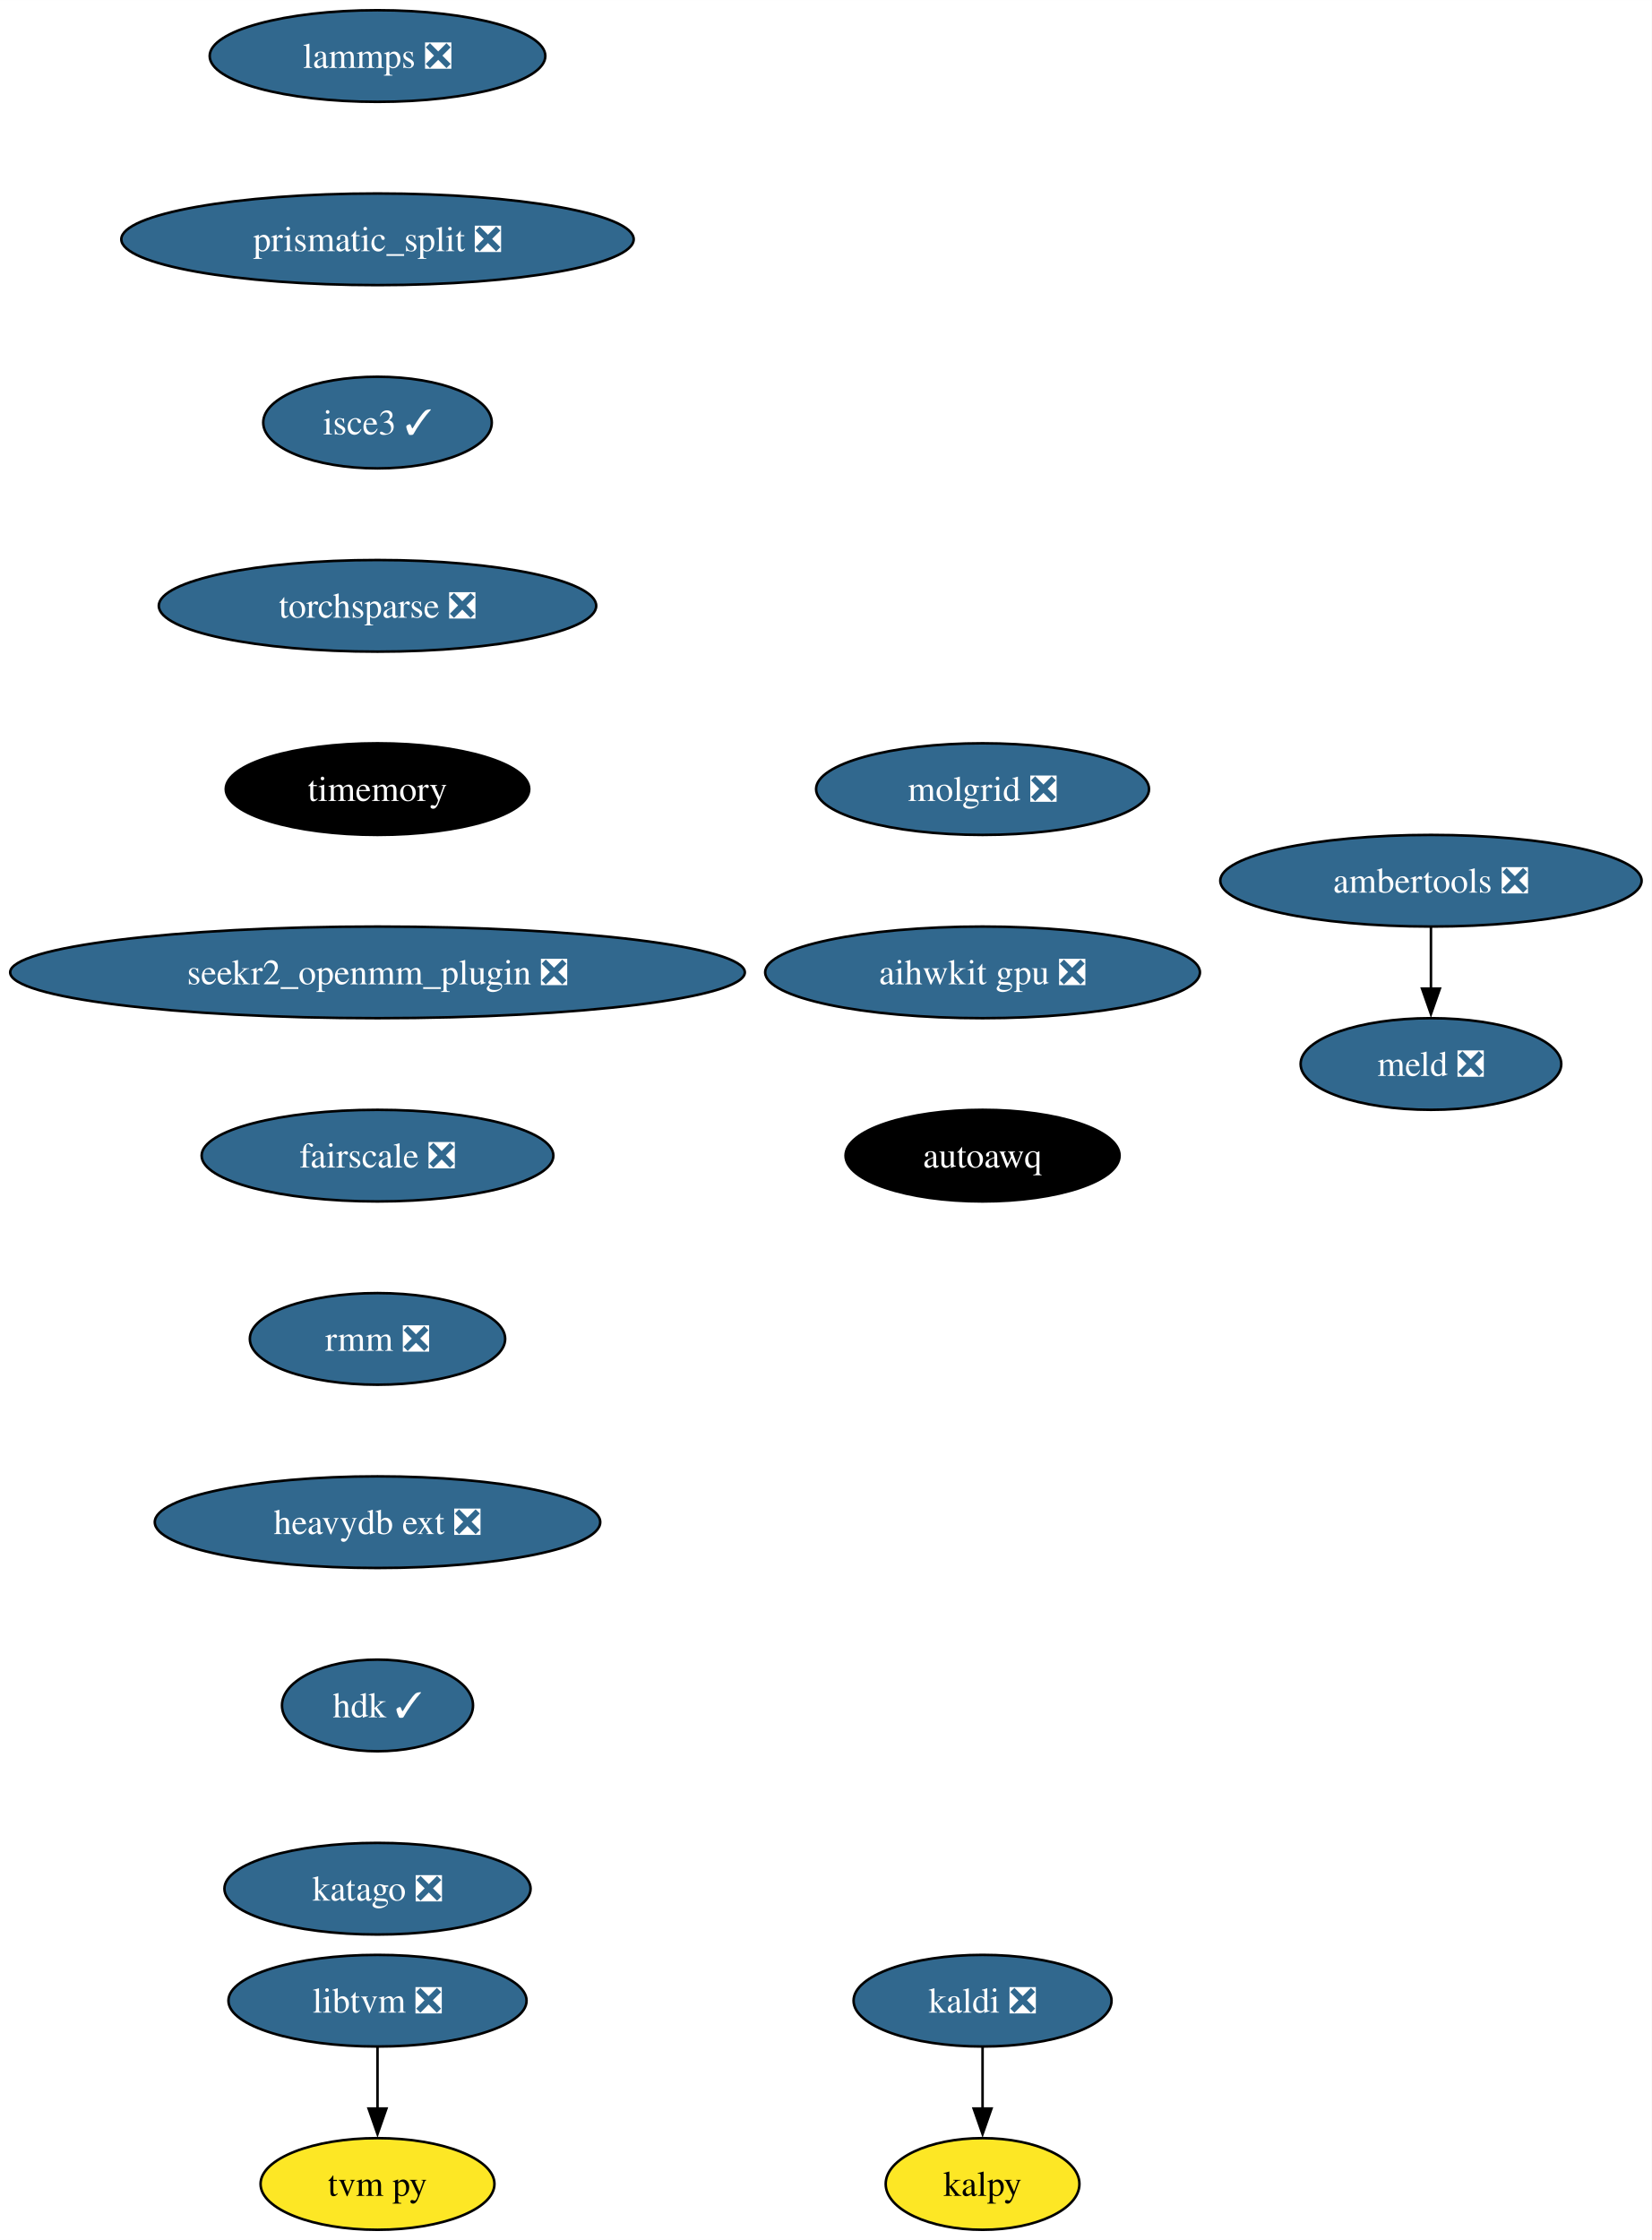
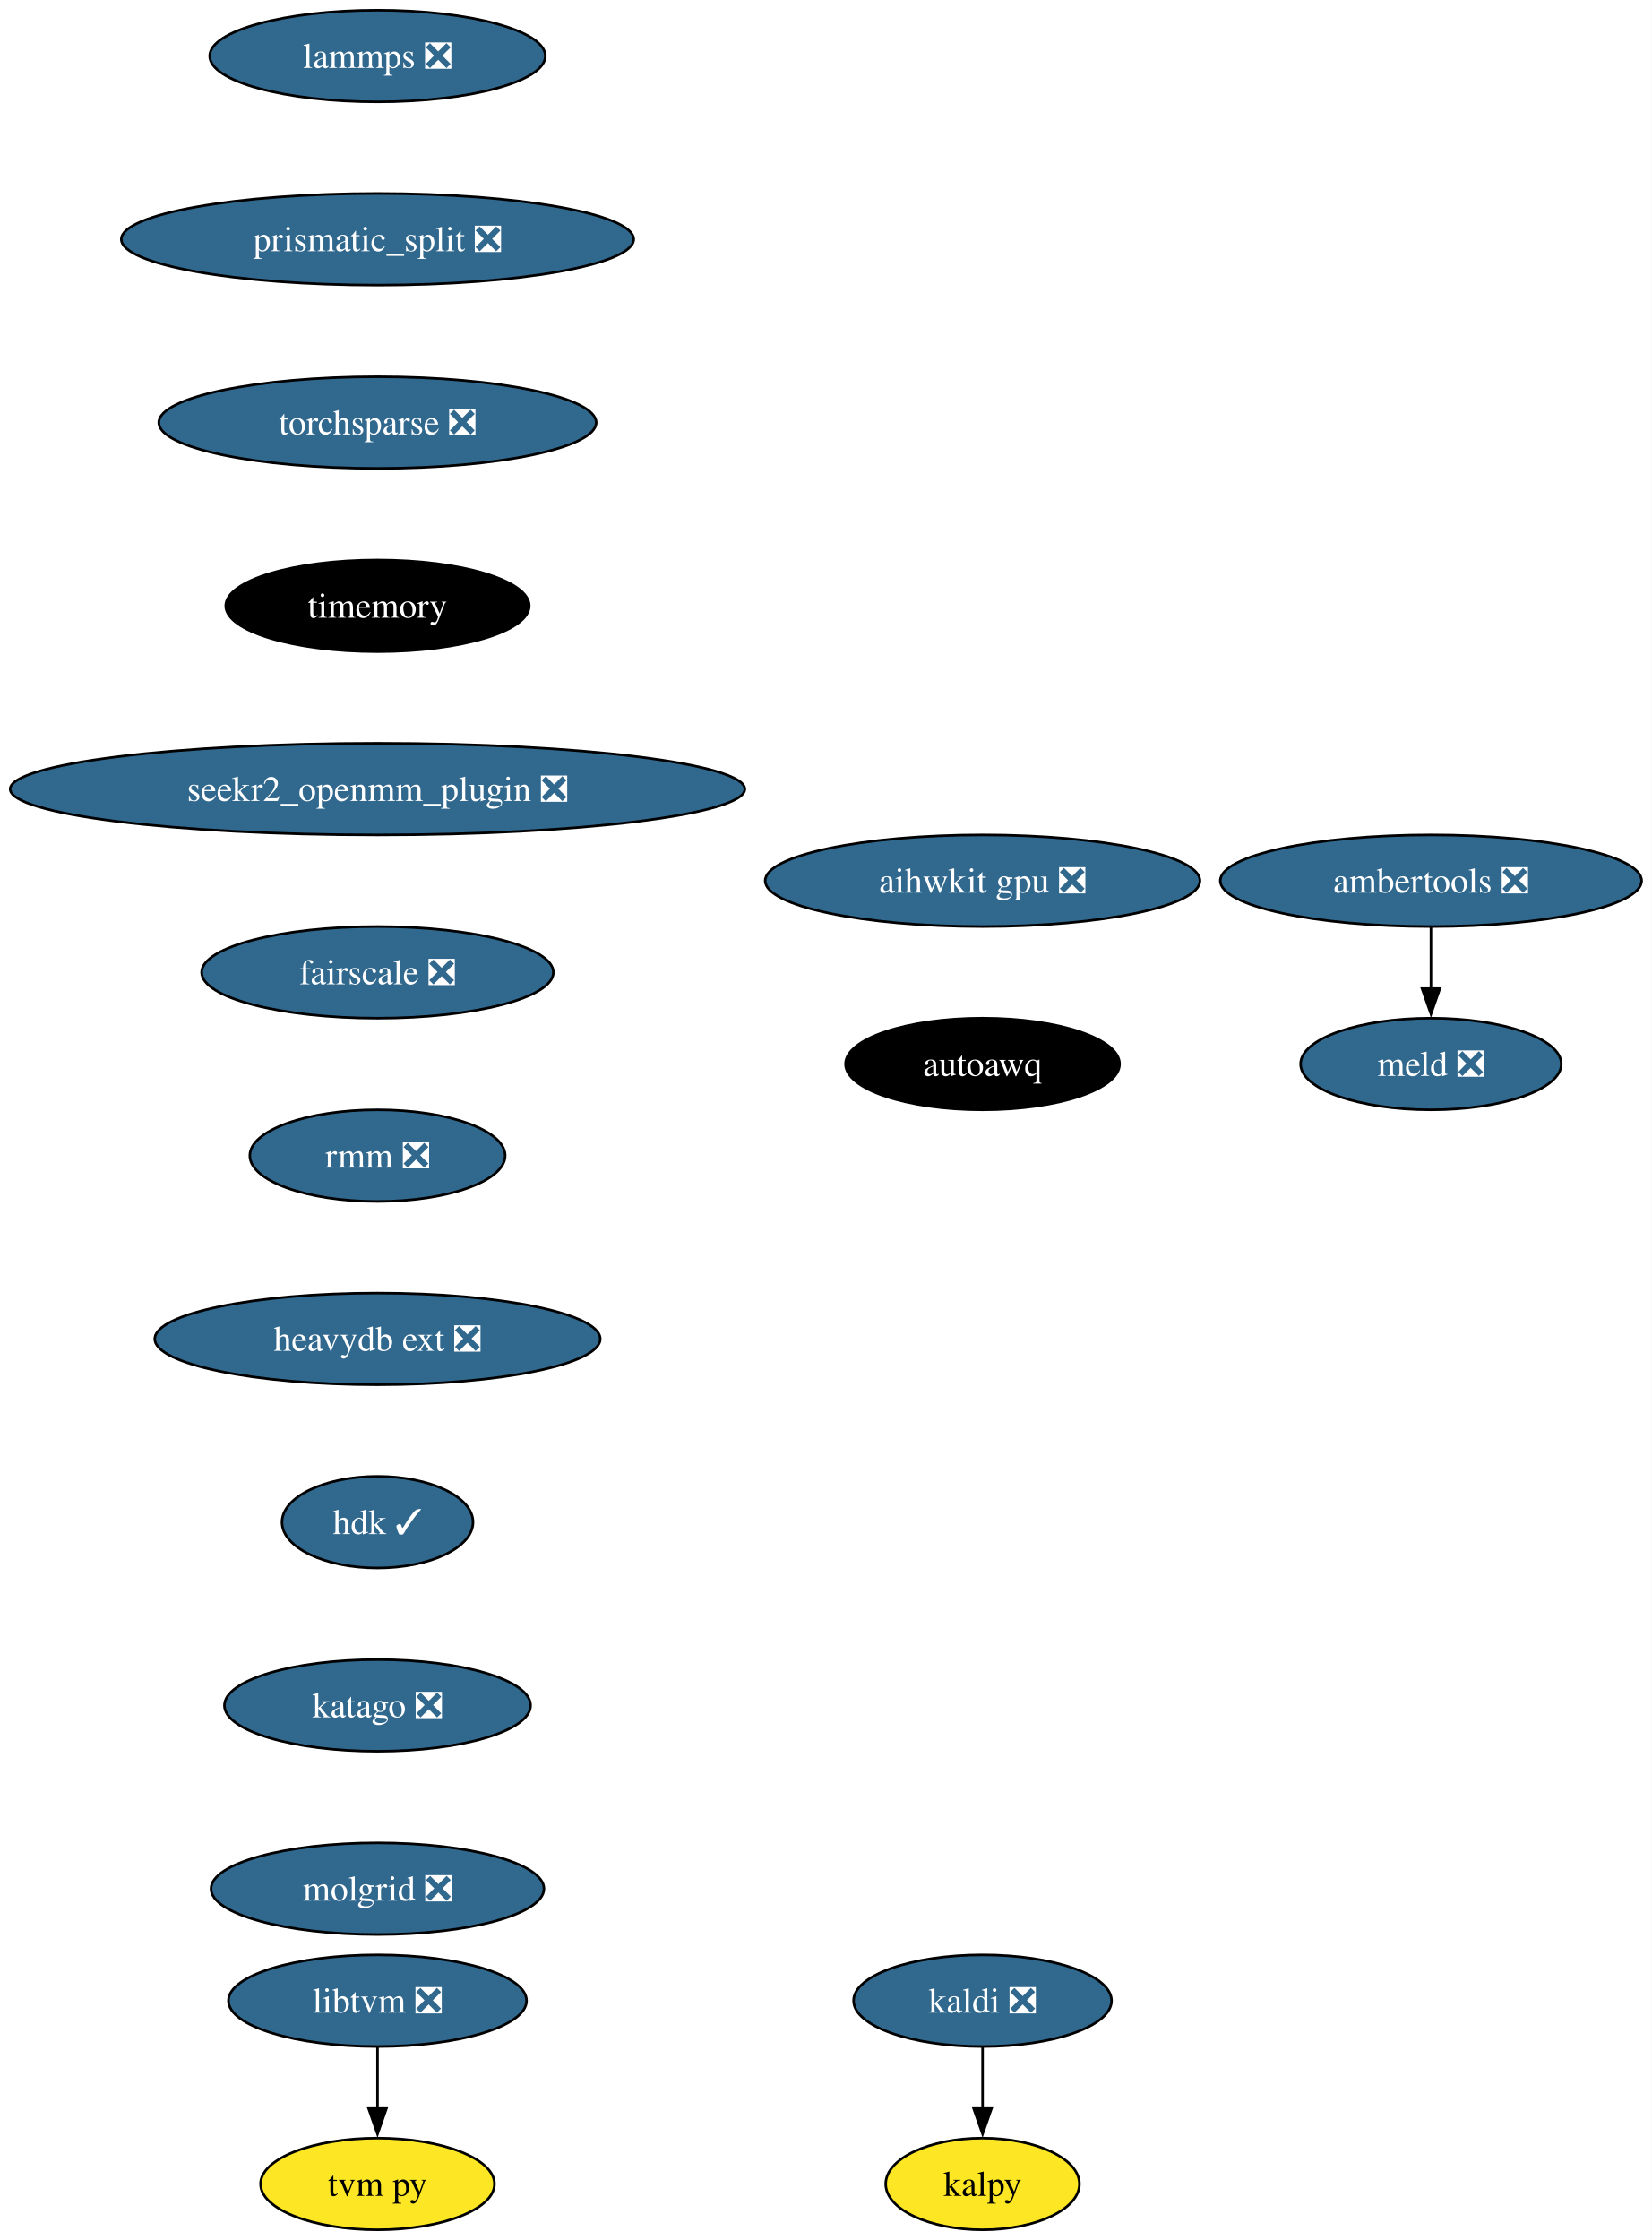
<svg xmlns="http://www.w3.org/2000/svg" xmlns:xlink="http://www.w3.org/1999/xlink" width="649pt" height="880pt" viewBox="0.00 0.00 649.02 880.00">
  <g id="graph0" class="graph" transform="scale(1 1) rotate(0) translate(4 876)">
    <polygon fill="white" stroke="none" points="-4,4 -4,-876 645.02,-876 645.02,4 -4,4" />
    <g id="node1" class="node">
      <g id="a_node1">
        <a xlink:href="https://github.com/conda-forge/kaldi-feedstock/pull/48" xlink:title="kaldi ❎">
          <ellipse fill="#31688e" stroke="black" cx="382.07" cy="-90" rx="50.68" ry="18" />
          <text text-anchor="middle" x="382.07" y="-85.33" font-family="Times,serif" font-size="14.00" fill="white">kaldi ❎</text>
        </a>
      </g>
    </g>
    <g id="node2" class="node">
      <g id="a_node2">
        <a xlink:href="https://github.com/conda-forge/kalpy-feedstock" xlink:title="kalpy">
          <ellipse fill="#fde725" stroke="black" cx="382.07" cy="-18" rx="38.06" ry="18" />
          <text text-anchor="middle" x="382.07" y="-13.32" font-family="Times,serif" font-size="14.00">kalpy</text>
        </a>
      </g>
    </g>
    <g id="edge1" class="edge">
      <path fill="none" stroke="black" d="M382.07,-71.7C382.07,-64.41 382.07,-55.73 382.07,-47.54" />
      <polygon fill="black" stroke="black" points="385.57,-47.62 382.07,-37.62 378.57,-47.62 385.57,-47.62" />
    </g>
    <g id="node3" class="node">
      <g id="a_node3">
        <a xlink:href="https://github.com/conda-forge/lammps-feedstock/pull/188" xlink:title="lammps ❎">
          <ellipse fill="#31688e" stroke="black" cx="144.33" cy="-854" rx="65.94" ry="18" />
          <text text-anchor="middle" x="144.33" y="-849.33" font-family="Times,serif" font-size="14.00" fill="white">lammps ❎</text>
        </a>
      </g>
    </g>
    <g id="node4" class="node">
      <g id="a_node4">
        <a xlink:href="https://github.com/conda-forge/prismatic_split-feedstock/pull/54" xlink:title="prismatic_split ❎">
          <ellipse fill="#31688e" stroke="black" cx="144.33" cy="-782" rx="100.66" ry="18" />
          <text text-anchor="middle" x="144.33" y="-777.33" font-family="Times,serif" font-size="14.00" fill="white">prismatic_split ❎</text>
        </a>
      </g>
    </g>
    <g id="node7" class="node">
      <g id="a_node7">
-         <a xlink:href="https://github.com/conda-forge/isce3-feedstock/pull/64" xlink:title="isce3 ✓">
-           <ellipse fill="#31688e" stroke="black" cx="144.33" cy="-710" rx="44.9" ry="18" />
-           <text text-anchor="middle" x="144.33" y="-705.33" font-family="Times,serif" font-size="14.00" fill="white">isce3 ✓</text>
+         <a xlink:href="https://github.com/conda-forge/torchsparse-feedstock/pull/30" xlink:title="torchsparse ❎">
+           <ellipse fill="#31688e" stroke="black" cx="144.33" cy="-710" rx="85.93" ry="18" />
+           <text text-anchor="middle" x="144.33" y="-705.33" font-family="Times,serif" font-size="14.00" fill="white">torchsparse ❎</text>
        </a>
      </g>
    </g>
    <g id="node5" class="node">
      <g id="a_node5">
        <a xlink:href="https://github.com/conda-forge/ambertools-feedstock/pull/148" xlink:title="ambertools ❎">
          <ellipse fill="#31688e" stroke="black" cx="558.25" cy="-530" rx="82.77" ry="18" />
          <text text-anchor="middle" x="558.25" y="-525.33" font-family="Times,serif" font-size="14.00" fill="white">ambertools ❎</text>
        </a>
      </g>
    </g>
    <g id="node6" class="node">
      <g id="a_node6">
        <a xlink:href="https://github.com/conda-forge/meld-feedstock/pull/23" xlink:title="meld ❎">
          <ellipse fill="#31688e" stroke="black" cx="558.25" cy="-458" rx="51.21" ry="18" />
          <text text-anchor="middle" x="558.25" y="-453.32" font-family="Times,serif" font-size="14.00" fill="white">meld ❎</text>
        </a>
      </g>
    </g>
    <g id="edge3" class="edge">
      <path fill="none" stroke="black" d="M558.25,-511.7C558.25,-504.41 558.25,-495.73 558.25,-487.54" />
      <polygon fill="black" stroke="black" points="561.75,-487.62 558.25,-477.62 554.75,-487.62 561.75,-487.62" />
    </g>
    <g id="node10" class="node">
      <g id="a_node10">
-         <a xlink:href="https://github.com/conda-forge/torchsparse-feedstock/pull/30" xlink:title="torchsparse ❎">
-           <ellipse fill="#31688e" stroke="black" cx="144.33" cy="-638" rx="85.93" ry="18" />
-           <text text-anchor="middle" x="144.33" y="-633.33" font-family="Times,serif" font-size="14.00" fill="white">torchsparse ❎</text>
+         <a xlink:href="https://github.com/conda-forge/timemory-feedstock" xlink:title="timemory">
+           <ellipse fill="#000000" stroke="black" cx="144.33" cy="-638" rx="59.63" ry="18" />
+           <text text-anchor="middle" x="144.33" y="-633.33" font-family="Times,serif" font-size="14.00" fill="white">timemory</text>
        </a>
      </g>
    </g>
    <g id="node8" class="node">
      <g id="a_node8">
        <a xlink:href="https://github.com/conda-forge/libtvm-feedstock/pull/40" xlink:title="libtvm ❎">
          <ellipse fill="#31688e" stroke="black" cx="144.33" cy="-90" rx="58.57" ry="18" />
          <text text-anchor="middle" x="144.33" y="-85.33" font-family="Times,serif" font-size="14.00" fill="white">libtvm ❎</text>
        </a>
      </g>
    </g>
    <g id="node9" class="node">
      <g id="a_node9">
        <a xlink:href="https://github.com/conda-forge/tvm-py-feedstock" xlink:title="tvm py">
          <ellipse fill="#fde725" stroke="black" cx="144.33" cy="-18" rx="45.95" ry="18" />
          <text text-anchor="middle" x="144.33" y="-13.32" font-family="Times,serif" font-size="14.00">tvm py</text>
        </a>
      </g>
    </g>
    <g id="edge5" class="edge">
      <path fill="none" stroke="black" d="M144.33,-71.7C144.33,-64.41 144.33,-55.73 144.33,-47.54" />
      <polygon fill="black" stroke="black" points="147.83,-47.62 144.33,-37.62 140.83,-47.62 147.83,-47.62" />
    </g>
    <g id="node11" class="node">
      <g id="a_node11">
-         <a xlink:href="https://github.com/conda-forge/timemory-feedstock" xlink:title="timemory">
-           <ellipse fill="#000000" stroke="black" cx="144.33" cy="-566" rx="59.63" ry="18" />
-           <text text-anchor="middle" x="144.33" y="-561.33" font-family="Times,serif" font-size="14.00" fill="white">timemory</text>
+         <a xlink:href="https://github.com/conda-forge/seekr2_openmm_plugin-feedstock/pull/17" xlink:title="seekr2_openmm_plugin ❎">
+           <ellipse fill="#31688e" stroke="black" cx="144.33" cy="-566" rx="144.33" ry="18" />
+           <text text-anchor="middle" x="144.33" y="-561.33" font-family="Times,serif" font-size="14.00" fill="white">seekr2_openmm_plugin ❎</text>
        </a>
      </g>
    </g>
    <g id="node12" class="node">
      <g id="a_node12">
-         <a xlink:href="https://github.com/conda-forge/seekr2_openmm_plugin-feedstock/pull/17" xlink:title="seekr2_openmm_plugin ❎">
-           <ellipse fill="#31688e" stroke="black" cx="144.33" cy="-494" rx="144.33" ry="18" />
-           <text text-anchor="middle" x="144.33" y="-489.32" font-family="Times,serif" font-size="14.00" fill="white">seekr2_openmm_plugin ❎</text>
+         <a xlink:href="https://github.com/conda-forge/fairscale-feedstock/pull/32" xlink:title="fairscale ❎">
+           <ellipse fill="#31688e" stroke="black" cx="144.33" cy="-494" rx="69.1" ry="18" />
+           <text text-anchor="middle" x="144.33" y="-489.32" font-family="Times,serif" font-size="14.00" fill="white">fairscale ❎</text>
        </a>
      </g>
    </g>
    <g id="node13" class="node">
      <g id="a_node13">
-         <a xlink:href="https://github.com/conda-forge/fairscale-feedstock/pull/32" xlink:title="fairscale ❎">
-           <ellipse fill="#31688e" stroke="black" cx="144.33" cy="-422" rx="69.1" ry="18" />
-           <text text-anchor="middle" x="144.33" y="-417.32" font-family="Times,serif" font-size="14.00" fill="white">fairscale ❎</text>
+         <a xlink:href="https://github.com/conda-forge/rmm-feedstock/pull/29" xlink:title="rmm ❎">
+           <ellipse fill="#31688e" stroke="black" cx="144.33" cy="-422" rx="50.16" ry="18" />
+           <text text-anchor="middle" x="144.33" y="-417.32" font-family="Times,serif" font-size="14.00" fill="white">rmm ❎</text>
        </a>
      </g>
    </g>
    <g id="node14" class="node">
      <g id="a_node14">
-         <a xlink:href="https://github.com/conda-forge/rmm-feedstock/pull/29" xlink:title="rmm ❎">
-           <ellipse fill="#31688e" stroke="black" cx="144.33" cy="-350" rx="50.16" ry="18" />
-           <text text-anchor="middle" x="144.33" y="-345.32" font-family="Times,serif" font-size="14.00" fill="white">rmm ❎</text>
+         <a xlink:href="https://github.com/conda-forge/heavydb-ext-feedstock/pull/65" xlink:title="heavydb ext ❎">
+           <ellipse fill="#31688e" stroke="black" cx="144.33" cy="-350" rx="87.51" ry="18" />
+           <text text-anchor="middle" x="144.33" y="-345.32" font-family="Times,serif" font-size="14.00" fill="white">heavydb ext ❎</text>
        </a>
      </g>
    </g>
    <g id="node15" class="node">
      <g id="a_node15">
-         <a xlink:href="https://github.com/conda-forge/heavydb-ext-feedstock/pull/65" xlink:title="heavydb ext ❎">
-           <ellipse fill="#31688e" stroke="black" cx="144.33" cy="-278" rx="87.51" ry="18" />
-           <text text-anchor="middle" x="144.33" y="-273.32" font-family="Times,serif" font-size="14.00" fill="white">heavydb ext ❎</text>
+         <a xlink:href="https://github.com/conda-forge/hdk-feedstock/pull/56" xlink:title="hdk ✓">
+           <ellipse fill="#31688e" stroke="black" cx="144.33" cy="-278" rx="37.53" ry="18" />
+           <text text-anchor="middle" x="144.33" y="-273.32" font-family="Times,serif" font-size="14.00" fill="white">hdk ✓</text>
        </a>
      </g>
    </g>
    <g id="node16" class="node">
      <g id="a_node16">
-         <a xlink:href="https://github.com/conda-forge/hdk-feedstock/pull/56" xlink:title="hdk ✓">
-           <ellipse fill="#31688e" stroke="black" cx="144.33" cy="-206" rx="37.53" ry="18" />
-           <text text-anchor="middle" x="144.33" y="-201.33" font-family="Times,serif" font-size="14.00" fill="white">hdk ✓</text>
+         <a xlink:href="https://github.com/conda-forge/katago-feedstock/pull/9" xlink:title="katago ❎">
+           <ellipse fill="#31688e" stroke="black" cx="144.33" cy="-206" rx="60.15" ry="18" />
+           <text text-anchor="middle" x="144.33" y="-201.33" font-family="Times,serif" font-size="14.00" fill="white">katago ❎</text>
        </a>
      </g>
    </g>
    <g id="node17" class="node">
      <g id="a_node17">
-         <a xlink:href="https://github.com/conda-forge/katago-feedstock/pull/9" xlink:title="katago ❎">
-           <ellipse fill="#31688e" stroke="black" cx="144.33" cy="-134" rx="60.15" ry="18" />
-           <text text-anchor="middle" x="144.33" y="-129.32" font-family="Times,serif" font-size="14.00" fill="white">katago ❎</text>
+         <a xlink:href="https://github.com/conda-forge/molgrid-feedstock/pull/11" xlink:title="molgrid ❎">
+           <ellipse fill="#31688e" stroke="black" cx="144.33" cy="-134" rx="65.41" ry="18" />
+           <text text-anchor="middle" x="144.33" y="-129.32" font-family="Times,serif" font-size="14.00" fill="white">molgrid ❎</text>
        </a>
      </g>
    </g>
    <g id="node18" class="node">
      <g id="a_node18">
-         <a xlink:href="https://github.com/conda-forge/molgrid-feedstock/pull/11" xlink:title="molgrid ❎">
-           <ellipse fill="#31688e" stroke="black" cx="382.07" cy="-566" rx="65.41" ry="18" />
-           <text text-anchor="middle" x="382.07" y="-561.33" font-family="Times,serif" font-size="14.00" fill="white">molgrid ❎</text>
+         <a xlink:href="https://github.com/conda-forge/aihwkit-gpu-feedstock/pull/9" xlink:title="aihwkit gpu ❎">
+           <ellipse fill="#31688e" stroke="black" cx="382.07" cy="-530" rx="85.41" ry="18" />
+           <text text-anchor="middle" x="382.07" y="-525.33" font-family="Times,serif" font-size="14.00" fill="white">aihwkit gpu ❎</text>
        </a>
      </g>
    </g>
    <g id="node19" class="node">
      <g id="a_node19">
-         <a xlink:href="https://github.com/conda-forge/aihwkit-gpu-feedstock/pull/9" xlink:title="aihwkit gpu ❎">
-           <ellipse fill="#31688e" stroke="black" cx="382.07" cy="-494" rx="85.41" ry="18" />
-           <text text-anchor="middle" x="382.07" y="-489.32" font-family="Times,serif" font-size="14.00" fill="white">aihwkit gpu ❎</text>
-         </a>
-       </g>
-     </g>
-     <g id="node20" class="node">
-       <g id="a_node20">
        <a xlink:href="https://github.com/conda-forge/autoawq-feedstock" xlink:title="autoawq">
-           <ellipse fill="#000000" stroke="black" cx="382.07" cy="-422" rx="53.84" ry="18" />
-           <text text-anchor="middle" x="382.07" y="-417.32" font-family="Times,serif" font-size="14.00" fill="white">autoawq</text>
+           <ellipse fill="#000000" stroke="black" cx="382.07" cy="-458" rx="53.84" ry="18" />
+           <text text-anchor="middle" x="382.07" y="-453.32" font-family="Times,serif" font-size="14.00" fill="white">autoawq</text>
        </a>
      </g>
    </g>
  </g>
</svg>
